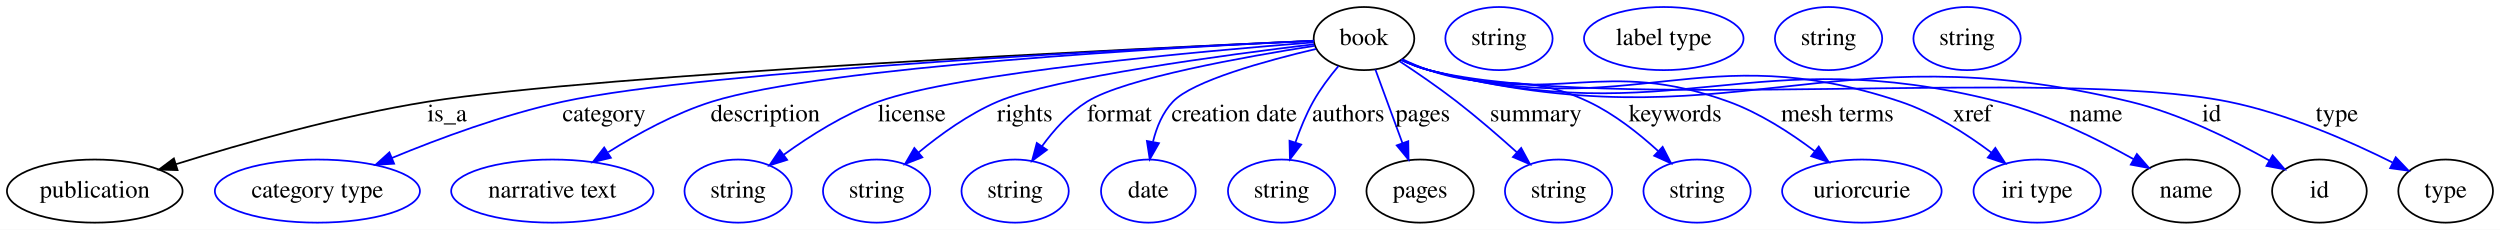
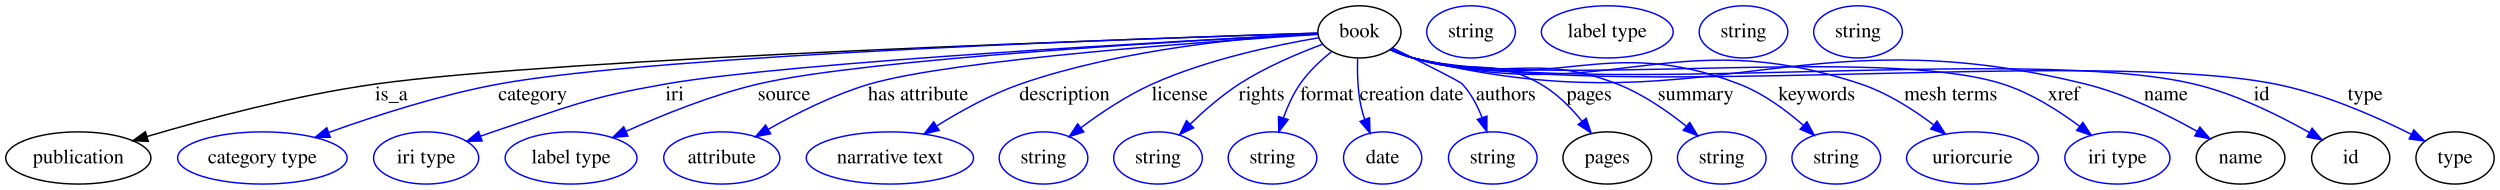
- <svg xmlns="http://www.w3.org/2000/svg" width="1426pt" height="131pt" viewBox="0.00 0.00 1426.05 131.00">
+ <svg xmlns="http://www.w3.org/2000/svg" width="1725pt" height="131pt" viewBox="0.00 0.00 1725.05 131.00">
  <g id="graph0" class="graph" transform="scale(1 1) rotate(0) translate(4 127)">
-     <polygon fill="#ffffff" stroke="transparent" points="-4,4 -4,-127 1422.046,-127 1422.046,4 -4,4" />
+     <polygon fill="#ffffff" stroke="transparent" points="-4,4 -4,-127 1721.046,-127 1721.046,4 -4,4" />
    <g id="node1" class="node">
-       <ellipse fill="none" stroke="#000000" cx="774.046" cy="-105" rx="28.695" ry="18" />
-       <text text-anchor="middle" x="774.046" y="-101.3" font-family="Times,serif" font-size="14.00" fill="#000000">book</text>
+       <ellipse fill="none" stroke="#000000" cx="934.046" cy="-105" rx="28.695" ry="18" />
+       <text text-anchor="middle" x="934.046" y="-101.3" font-family="Times,serif" font-size="14.00" fill="#000000">book</text>
    </g>
    <g id="node2" class="node">
      <ellipse fill="none" stroke="#000000" cx="50.046" cy="-18" rx="50.091" ry="18" />
      <text text-anchor="middle" x="50.046" y="-14.3" font-family="Times,serif" font-size="14.00" fill="#000000">publication</text>
    </g>
    <g id="edge1" class="edge">
-       <path fill="none" stroke="#000000" d="M745.269,-103.75C649.013,-99.459 338.804,-84.731 240.046,-69 190.197,-61.06 134.579,-45.29 96.468,-33.377" />
-       <polygon fill="#000000" stroke="#000000" points="97.277,-29.962 86.687,-30.284 95.166,-36.636 97.277,-29.962" />
-       <text text-anchor="middle" x="251.046" y="-57.8" font-family="Times,serif" font-size="14.00" fill="#000000">is_a</text>
+       <path fill="none" stroke="#000000" d="M905.17,-104.127C792.676,-100.624 383.657,-86.911 255.046,-69 200.179,-61.359 138.691,-44.98 97.496,-32.835" />
+       <polygon fill="#000000" stroke="#000000" points="98.319,-29.428 87.736,-29.924 96.318,-36.136 98.319,-29.428" />
+       <text text-anchor="middle" x="266.046" y="-57.8" font-family="Times,serif" font-size="14.00" fill="#000000">is_a</text>
    </g>
    <g id="node3" class="node">
      <ellipse fill="none" stroke="#0000ff" cx="177.046" cy="-18" rx="58.49" ry="18" />
      <text text-anchor="middle" x="177.046" y="-14.3" font-family="Times,serif" font-size="14.00" fill="#000000">category type</text>
    </g>
    <g id="edge2" class="edge">
-       <path fill="none" stroke="#0000ff" d="M745.491,-103.763C658.79,-99.846 399.483,-86.914 317.046,-69 283.354,-61.679 246.795,-48.156 219.487,-36.875" />
-       <polygon fill="#0000ff" stroke="#0000ff" points="220.809,-33.634 210.234,-32.991 218.101,-40.088 220.809,-33.634" />
-       <text text-anchor="middle" x="340.546" y="-57.8" font-family="Times,serif" font-size="14.00" fill="#000000">category</text>
+       <path fill="none" stroke="#0000ff" d="M905.28,-104.181C802.053,-101.099 450.546,-89.323 340.046,-69 299.61,-61.563 255.159,-47.221 222.904,-35.636" />
+       <polygon fill="#0000ff" stroke="#0000ff" points="223.898,-32.272 213.304,-32.139 221.502,-38.85 223.898,-32.272" />
+       <text text-anchor="middle" x="363.546" y="-57.8" font-family="Times,serif" font-size="14.00" fill="#000000">category</text>
    </g>
    <g id="node4" class="node">
-       <ellipse fill="none" stroke="#0000ff" cx="311.046" cy="-18" rx="57.69" ry="18" />
-       <text text-anchor="middle" x="311.046" y="-14.3" font-family="Times,serif" font-size="14.00" fill="#000000">narrative text</text>
+       <ellipse fill="none" stroke="#0000ff" cx="290.046" cy="-18" rx="36.294" ry="18" />
+       <text text-anchor="middle" x="290.046" y="-14.3" font-family="Times,serif" font-size="14.00" fill="#000000">iri type</text>
    </g>
    <g id="edge3" class="edge">
-       <path fill="none" stroke="#0000ff" d="M745.42,-103.755C669.8,-100.225 466.129,-89.08 402.046,-69 381.194,-62.466 359.783,-50.763 342.972,-40.213" />
-       <polygon fill="#0000ff" stroke="#0000ff" points="344.439,-36.994 334.139,-34.512 340.642,-42.876 344.439,-36.994" />
-       <text text-anchor="middle" x="432.546" y="-57.8" font-family="Times,serif" font-size="14.00" fill="#000000">description</text>
+       <path fill="none" stroke="#0000ff" d="M905.448,-103.586C816.038,-99.051 542.538,-84.268 455.046,-69 400.978,-59.565 388.114,-53.356 336.046,-36 333.3,-35.085 330.478,-34.098 327.649,-33.074" />
+       <polygon fill="#0000ff" stroke="#0000ff" points="328.69,-29.727 318.098,-29.503 326.239,-36.284 328.69,-29.727" />
+       <text text-anchor="middle" x="461.546" y="-57.8" font-family="Times,serif" font-size="14.00" fill="#000000">iri</text>
    </g>
    <g id="node5" class="node">
-       <ellipse fill="none" stroke="#0000ff" cx="417.046" cy="-18" rx="30.595" ry="18" />
-       <text text-anchor="middle" x="417.046" y="-14.3" font-family="Times,serif" font-size="14.00" fill="#000000">string</text>
+       <ellipse fill="none" stroke="#0000ff" cx="390.046" cy="-18" rx="45.492" ry="18" />
+       <text text-anchor="middle" x="390.046" y="-14.3" font-family="Times,serif" font-size="14.00" fill="#000000">label type</text>
    </g>
    <g id="edge4" class="edge">
-       <path fill="none" stroke="#0000ff" d="M745.247,-102.854C683.909,-98.025 542.285,-85.431 497.046,-69 477.633,-61.949 458.045,-49.57 443.11,-38.774" />
-       <polygon fill="#0000ff" stroke="#0000ff" points="445.001,-35.819 434.89,-32.652 440.82,-41.433 445.001,-35.819" />
-       <text text-anchor="middle" x="516.046" y="-57.8" font-family="Times,serif" font-size="14.00" fill="#000000">license</text>
+       <path fill="none" stroke="#0000ff" d="M905.532,-103.603C824.313,-99.455 592.867,-86.402 519.046,-69 487.349,-61.528 453.145,-47.72 427.926,-36.354" />
+       <polygon fill="#0000ff" stroke="#0000ff" points="429.273,-33.122 418.724,-32.136 426.356,-39.485 429.273,-33.122" />
+       <text text-anchor="middle" x="537.046" y="-57.8" font-family="Times,serif" font-size="14.00" fill="#000000">source</text>
    </g>
    <g id="node6" class="node">
-       <ellipse fill="none" stroke="#0000ff" cx="496.046" cy="-18" rx="30.595" ry="18" />
-       <text text-anchor="middle" x="496.046" y="-14.3" font-family="Times,serif" font-size="14.00" fill="#000000">string</text>
+       <ellipse fill="none" stroke="#0000ff" cx="494.046" cy="-18" rx="40.094" ry="18" />
+       <text text-anchor="middle" x="494.046" y="-14.3" font-family="Times,serif" font-size="14.00" fill="#000000">attribute</text>
    </g>
    <g id="edge5" class="edge">
-       <path fill="none" stroke="#0000ff" d="M745.558,-101.748C696.235,-95.843 597.129,-82.699 565.046,-69 548.638,-61.994 532.481,-50.381 519.93,-40.005" />
-       <polygon fill="#0000ff" stroke="#0000ff" points="522.112,-37.266 512.237,-33.426 517.562,-42.586 522.112,-37.266" />
-       <text text-anchor="middle" x="580.546" y="-57.8" font-family="Times,serif" font-size="14.00" fill="#000000">rights</text>
+       <path fill="none" stroke="#0000ff" d="M905.543,-103.274C835.031,-98.796 653.954,-85.958 596.046,-69 571.441,-61.795 545.63,-48.83 526.128,-37.776" />
+       <polygon fill="#0000ff" stroke="#0000ff" points="527.774,-34.684 517.367,-32.698 524.264,-40.74 527.774,-34.684" />
+       <text text-anchor="middle" x="629.546" y="-57.8" font-family="Times,serif" font-size="14.00" fill="#000000">has attribute</text>
    </g>
    <g id="node7" class="node">
-       <ellipse fill="none" stroke="#0000ff" cx="575.046" cy="-18" rx="30.595" ry="18" />
-       <text text-anchor="middle" x="575.046" y="-14.3" font-family="Times,serif" font-size="14.00" fill="#000000">string</text>
+       <ellipse fill="none" stroke="#0000ff" cx="610.046" cy="-18" rx="57.69" ry="18" />
+       <text text-anchor="middle" x="610.046" y="-14.3" font-family="Times,serif" font-size="14.00" fill="#000000">narrative text</text>
    </g>
    <g id="edge6" class="edge">
-       <path fill="none" stroke="#0000ff" d="M745.886,-100.864C706.52,-94.7 637.454,-82.388 616.046,-69 605.869,-62.636 597.108,-52.838 590.329,-43.524" />
-       <polygon fill="#0000ff" stroke="#0000ff" points="593.196,-41.517 584.676,-35.22 587.409,-45.456 593.196,-41.517" />
-       <text text-anchor="middle" x="634.546" y="-57.8" font-family="Times,serif" font-size="14.00" fill="#000000">format</text>
+       <path fill="none" stroke="#0000ff" d="M905.149,-103.904C860.146,-101.463 771.105,-93.665 700.046,-69 679.861,-61.994 659,-50.485 642.45,-40.172" />
+       <polygon fill="#0000ff" stroke="#0000ff" points="644.043,-37.036 633.731,-34.602 640.274,-42.935 644.043,-37.036" />
+       <text text-anchor="middle" x="730.546" y="-57.8" font-family="Times,serif" font-size="14.00" fill="#000000">description</text>
    </g>
    <g id="node8" class="node">
-       <ellipse fill="none" stroke="#0000ff" cx="651.046" cy="-18" rx="27" ry="18" />
-       <text text-anchor="middle" x="651.046" y="-14.3" font-family="Times,serif" font-size="14.00" fill="#000000">date</text>
+       <ellipse fill="none" stroke="#0000ff" cx="716.046" cy="-18" rx="30.595" ry="18" />
+       <text text-anchor="middle" x="716.046" y="-14.3" font-family="Times,serif" font-size="14.00" fill="#000000">string</text>
    </g>
    <g id="edge7" class="edge">
-       <path fill="none" stroke="#0000ff" d="M746.811,-99.106C718.378,-92.429 676.371,-80.919 665.046,-69 659.176,-62.822 655.722,-54.42 653.704,-46.219" />
-       <polygon fill="#0000ff" stroke="#0000ff" points="657.097,-45.32 651.841,-36.121 650.213,-46.59 657.097,-45.32" />
-       <text text-anchor="middle" x="700.046" y="-57.8" font-family="Times,serif" font-size="14.00" fill="#000000">creation date</text>
+       <path fill="none" stroke="#0000ff" d="M905.941,-100.919C876.388,-95.949 828.999,-86.036 791.046,-69 773.558,-61.151 755.743,-49.234 741.866,-38.893" />
+       <polygon fill="#0000ff" stroke="#0000ff" points="743.843,-36 733.772,-32.709 739.593,-41.562 743.843,-36" />
+       <text text-anchor="middle" x="810.046" y="-57.8" font-family="Times,serif" font-size="14.00" fill="#000000">license</text>
    </g>
    <g id="node9" class="node">
-       <ellipse fill="none" stroke="#0000ff" cx="727.046" cy="-18" rx="30.595" ry="18" />
-       <text text-anchor="middle" x="727.046" y="-14.3" font-family="Times,serif" font-size="14.00" fill="#000000">string</text>
+       <ellipse fill="none" stroke="#0000ff" cx="795.046" cy="-18" rx="30.595" ry="18" />
+       <text text-anchor="middle" x="795.046" y="-14.3" font-family="Times,serif" font-size="14.00" fill="#000000">string</text>
    </g>
    <g id="edge8" class="edge">
-       <path fill="none" stroke="#0000ff" d="M759.517,-89.353C754.446,-83.317 749.033,-76.15 745.046,-69 741.039,-61.816 737.667,-53.575 734.964,-45.844" />
-       <polygon fill="#0000ff" stroke="#0000ff" points="738.218,-44.533 731.799,-36.104 731.561,-46.696 738.218,-44.533" />
-       <text text-anchor="middle" x="765.046" y="-57.8" font-family="Times,serif" font-size="14.00" fill="#000000">authors</text>
+       <path fill="none" stroke="#0000ff" d="M908.629,-96.469C891.615,-90.172 869.115,-80.684 851.046,-69 839.021,-61.225 827.094,-50.837 817.357,-41.466" />
+       <polygon fill="#0000ff" stroke="#0000ff" points="819.626,-38.787 810.058,-34.237 814.701,-43.761 819.626,-38.787" />
+       <text text-anchor="middle" x="866.546" y="-57.8" font-family="Times,serif" font-size="14.00" fill="#000000">rights</text>
    </g>
    <g id="node10" class="node">
-       <ellipse fill="none" stroke="#000000" cx="806.046" cy="-18" rx="30.595" ry="18" />
-       <text text-anchor="middle" x="806.046" y="-14.3" font-family="Times,serif" font-size="14.00" fill="#000000">pages</text>
+       <ellipse fill="none" stroke="#0000ff" cx="874.046" cy="-18" rx="30.595" ry="18" />
+       <text text-anchor="middle" x="874.046" y="-14.3" font-family="Times,serif" font-size="14.00" fill="#000000">string</text>
    </g>
    <g id="edge9" class="edge">
-       <path fill="none" stroke="#0000ff" d="M780.521,-87.394C784.959,-75.328 790.935,-59.083 795.988,-45.344" />
-       <polygon fill="#0000ff" stroke="#0000ff" points="799.302,-46.472 799.47,-35.878 792.733,-44.055 799.302,-46.472" />
-       <text text-anchor="middle" x="807.546" y="-57.8" font-family="Times,serif" font-size="14.00" fill="#000000">pages</text>
+       <path fill="none" stroke="#0000ff" d="M914.601,-91.262C907.055,-85.147 898.851,-77.424 893.046,-69 888.22,-61.998 884.439,-53.616 881.565,-45.69" />
+       <polygon fill="#0000ff" stroke="#0000ff" points="884.839,-44.443 878.398,-36.031 878.188,-46.624 884.839,-44.443" />
+       <text text-anchor="middle" x="911.546" y="-57.8" font-family="Times,serif" font-size="14.00" fill="#000000">format</text>
+     </g>
+     <g id="node11" class="node">
+       <ellipse fill="none" stroke="#0000ff" cx="950.046" cy="-18" rx="27" ry="18" />
+       <text text-anchor="middle" x="950.046" y="-14.3" font-family="Times,serif" font-size="14.00" fill="#000000">date</text>
+     </g>
+     <g id="edge10" class="edge">
+       <path fill="none" stroke="#0000ff" d="M932.767,-86.876C932.481,-77.048 932.787,-64.746 935.046,-54 935.693,-50.919 936.601,-47.769 937.652,-44.678" />
+       <polygon fill="#0000ff" stroke="#0000ff" points="940.993,-45.744 941.359,-35.155 934.47,-43.204 940.993,-45.744" />
+       <text text-anchor="middle" x="970.046" y="-57.8" font-family="Times,serif" font-size="14.00" fill="#000000">creation date</text>
    </g>
    <g id="node12" class="node">
-       <ellipse fill="none" stroke="#0000ff" cx="885.046" cy="-18" rx="30.595" ry="18" />
-       <text text-anchor="middle" x="885.046" y="-14.3" font-family="Times,serif" font-size="14.00" fill="#000000">string</text>
+       <ellipse fill="none" stroke="#0000ff" cx="1026.046" cy="-18" rx="30.595" ry="18" />
+       <text text-anchor="middle" x="1026.046" y="-14.3" font-family="Times,serif" font-size="14.00" fill="#000000">string</text>
    </g>
-     <g id="edge10" class="edge">
-       <path fill="none" stroke="#0000ff" d="M794.344,-92.068C804.392,-85.454 816.58,-77.105 827.046,-69 838.704,-59.971 851.048,-49.289 861.339,-40.039" />
-       <polygon fill="#0000ff" stroke="#0000ff" points="863.713,-42.611 868.762,-33.296 859.006,-37.429 863.713,-42.611" />
-       <text text-anchor="middle" x="872.046" y="-57.8" font-family="Times,serif" font-size="14.00" fill="#000000">summary</text>
+     <g id="edge11" class="edge">
+       <path fill="none" stroke="#0000ff" d="M956.862,-93.906C976.918,-84.081 1003.205,-70.992 1005.046,-69 1011.052,-62.501 1015.459,-54.047 1018.638,-45.898" />
+       <polygon fill="#0000ff" stroke="#0000ff" points="1022.01,-46.853 1021.932,-36.259 1015.386,-44.59 1022.01,-46.853" />
+       <text text-anchor="middle" x="1035.046" y="-57.8" font-family="Times,serif" font-size="14.00" fill="#000000">authors</text>
    </g>
    <g id="node13" class="node">
-       <ellipse fill="none" stroke="#0000ff" cx="964.046" cy="-18" rx="30.595" ry="18" />
-       <text text-anchor="middle" x="964.046" y="-14.3" font-family="Times,serif" font-size="14.00" fill="#000000">string</text>
+       <ellipse fill="none" stroke="#000000" cx="1105.046" cy="-18" rx="30.595" ry="18" />
+       <text text-anchor="middle" x="1105.046" y="-14.3" font-family="Times,serif" font-size="14.00" fill="#000000">pages</text>
    </g>
-     <g id="edge11" class="edge">
-       <path fill="none" stroke="#0000ff" d="M795.96,-93.195C800.829,-90.897 806.034,-88.683 811.046,-87 850.128,-73.873 864.776,-86.629 902.046,-69 916.645,-62.094 930.731,-50.991 941.776,-40.906" />
-       <polygon fill="#0000ff" stroke="#0000ff" points="944.402,-43.239 949.246,-33.816 939.583,-38.161 944.402,-43.239" />
-       <text text-anchor="middle" x="951.546" y="-57.8" font-family="Times,serif" font-size="14.00" fill="#000000">keywords</text>
+     <g id="edge12" class="edge">
+       <path fill="none" stroke="#0000ff" d="M955.968,-93.219C960.837,-90.92 966.04,-88.699 971.046,-87 1008.848,-74.167 1024.388,-88.813 1059.046,-69 1070.094,-62.684 1079.926,-52.769 1087.635,-43.354" />
+       <polygon fill="#0000ff" stroke="#0000ff" points="1090.502,-45.368 1093.841,-35.313 1084.96,-41.091 1090.502,-45.368" />
+       <text text-anchor="middle" x="1092.546" y="-57.8" font-family="Times,serif" font-size="14.00" fill="#000000">pages</text>
+     </g>
+     <g id="node15" class="node">
+       <ellipse fill="none" stroke="#0000ff" cx="1184.046" cy="-18" rx="30.595" ry="18" />
+       <text text-anchor="middle" x="1184.046" y="-14.3" font-family="Times,serif" font-size="14.00" fill="#000000">string</text>
+     </g>
+     <g id="edge13" class="edge">
+       <path fill="none" stroke="#0000ff" d="M955.877,-92.934C960.751,-90.652 965.98,-88.511 971.046,-87 1031.585,-68.942 1053.183,-91.941 1112.046,-69 1129.256,-62.292 1146.228,-50.588 1159.368,-40.083" />
+       <polygon fill="#0000ff" stroke="#0000ff" points="1161.946,-42.492 1167.413,-33.417 1157.48,-37.102 1161.946,-42.492" />
+       <text text-anchor="middle" x="1166.046" y="-57.8" font-family="Times,serif" font-size="14.00" fill="#000000">summary</text>
+     </g>
+     <g id="node16" class="node">
+       <ellipse fill="none" stroke="#0000ff" cx="1263.046" cy="-18" rx="30.595" ry="18" />
+       <text text-anchor="middle" x="1263.046" y="-14.3" font-family="Times,serif" font-size="14.00" fill="#000000">string</text>
+     </g>
+     <g id="edge14" class="edge">
+       <path fill="none" stroke="#0000ff" d="M955.431,-92.936C960.419,-90.596 965.808,-88.429 971.046,-87 1067.829,-60.599 1102.343,-104.83 1196.046,-69 1212.511,-62.704 1228.33,-51.024 1240.459,-40.428" />
+       <polygon fill="#0000ff" stroke="#0000ff" points="1242.824,-43.008 1247.866,-33.69 1238.114,-37.83 1242.824,-43.008" />
+       <text text-anchor="middle" x="1249.546" y="-57.8" font-family="Times,serif" font-size="14.00" fill="#000000">keywords</text>
+     </g>
+     <g id="node17" class="node">
+       <ellipse fill="none" stroke="#0000ff" cx="1357.046" cy="-18" rx="45.492" ry="18" />
+       <text text-anchor="middle" x="1357.046" y="-14.3" font-family="Times,serif" font-size="14.00" fill="#000000">uriorcurie</text>
+     </g>
+     <g id="edge15" class="edge">
+       <path fill="none" stroke="#0000ff" d="M955.408,-92.852C960.398,-90.516 965.793,-88.372 971.046,-87 1104.147,-52.235 1149.532,-112.482 1280.046,-69 1298.186,-62.956 1316.134,-51.477 1330.133,-40.937" />
+       <polygon fill="#0000ff" stroke="#0000ff" points="1332.58,-43.467 1338.305,-34.553 1328.27,-37.951 1332.58,-43.467" />
+       <text text-anchor="middle" x="1342.046" y="-57.8" font-family="Times,serif" font-size="14.00" fill="#000000">mesh terms</text>
+     </g>
+     <g id="node18" class="node">
+       <ellipse fill="none" stroke="#0000ff" cx="1457.046" cy="-18" rx="36.294" ry="18" />
+       <text text-anchor="middle" x="1457.046" y="-14.3" font-family="Times,serif" font-size="14.00" fill="#000000">iri type</text>
+     </g>
+     <g id="edge16" class="edge">
+       <path fill="none" stroke="#0000ff" d="M955.394,-92.798C960.385,-90.464 965.783,-88.335 971.046,-87 1058.798,-64.734 1291.793,-96.508 1378.046,-69 1397.288,-62.863 1416.382,-50.747 1430.978,-39.863" />
+       <polygon fill="#0000ff" stroke="#0000ff" points="1433.244,-42.535 1439.018,-33.652 1428.965,-36.995 1433.244,-42.535" />
+       <text text-anchor="middle" x="1420.046" y="-57.8" font-family="Times,serif" font-size="14.00" fill="#000000">xref</text>
+     </g>
+     <g id="node19" class="node">
+       <ellipse fill="none" stroke="#000000" cx="1542.046" cy="-18" rx="30.595" ry="18" />
+       <text text-anchor="middle" x="1542.046" y="-14.3" font-family="Times,serif" font-size="14.00" fill="#000000">name</text>
+     </g>
+     <g id="edge17" class="edge">
+       <path fill="none" stroke="#0000ff" d="M955.389,-92.776C960.38,-90.444 965.78,-88.321 971.046,-87 1171.221,-36.786 1234.671,-118.413 1435.046,-69 1462.545,-62.219 1491.403,-47.988 1512.21,-36.278" />
+       <polygon fill="#0000ff" stroke="#0000ff" points="1513.972,-39.302 1520.888,-31.277 1510.476,-33.237 1513.972,-39.302" />
+       <text text-anchor="middle" x="1490.546" y="-57.8" font-family="Times,serif" font-size="14.00" fill="#000000">name</text>
+     </g>
+     <g id="node21" class="node">
+       <ellipse fill="none" stroke="#000000" cx="1618.046" cy="-18" rx="27" ry="18" />
+       <text text-anchor="middle" x="1618.046" y="-14.3" font-family="Times,serif" font-size="14.00" fill="#000000">id</text>
+     </g>
+     <g id="edge18" class="edge">
+       <path fill="none" stroke="#0000ff" d="M955.384,-92.755C960.375,-90.424 965.776,-88.307 971.046,-87 1087.367,-58.154 1393.4,-96.505 1510.046,-69 1538.526,-62.284 1568.425,-47.475 1589.524,-35.537" />
+       <polygon fill="#0000ff" stroke="#0000ff" points="1591.384,-38.504 1598.28,-30.46 1587.873,-32.448 1591.384,-38.504" />
+       <text text-anchor="middle" x="1556.546" y="-57.8" font-family="Times,serif" font-size="14.00" fill="#000000">id</text>
+     </g>
+     <g id="node23" class="node">
+       <ellipse fill="none" stroke="#000000" cx="1690.046" cy="-18" rx="27" ry="18" />
+       <text text-anchor="middle" x="1690.046" y="-14.3" font-family="Times,serif" font-size="14.00" fill="#000000">type</text>
+     </g>
+     <g id="edge19" class="edge">
+       <path fill="none" stroke="#0000ff" d="M955.38,-92.743C960.372,-90.412 965.774,-88.299 971.046,-87 1099.489,-55.362 1436.257,-94.568 1566.046,-69 1599.515,-62.407 1635.3,-46.649 1659.781,-34.381" />
+       <polygon fill="#0000ff" stroke="#0000ff" points="1661.597,-37.383 1668.901,-29.709 1658.405,-31.153 1661.597,-37.383" />
+       <text text-anchor="middle" x="1628.046" y="-57.8" font-family="Times,serif" font-size="14.00" fill="#000000">type</text>
    </g>
    <g id="node14" class="node">
-       <ellipse fill="none" stroke="#0000ff" cx="1058.046" cy="-18" rx="45.492" ry="18" />
-       <text text-anchor="middle" x="1058.046" y="-14.3" font-family="Times,serif" font-size="14.00" fill="#000000">uriorcurie</text>
-     </g>
-     <g id="edge12" class="edge">
-       <path fill="none" stroke="#0000ff" d="M795.458,-93.034C800.445,-90.688 805.826,-88.494 811.046,-87 884.514,-65.967 910.205,-95.057 982.046,-69 999.735,-62.584 1017.322,-51.19 1031.115,-40.798" />
-       <polygon fill="#0000ff" stroke="#0000ff" points="1033.446,-43.418 1039.18,-34.509 1029.142,-37.898 1033.446,-43.418" />
-       <text text-anchor="middle" x="1044.046" y="-57.8" font-family="Times,serif" font-size="14.00" fill="#000000">mesh terms</text>
-     </g>
-     <g id="node15" class="node">
-       <ellipse fill="none" stroke="#0000ff" cx="1158.046" cy="-18" rx="36.294" ry="18" />
-       <text text-anchor="middle" x="1158.046" y="-14.3" font-family="Times,serif" font-size="14.00" fill="#000000">iri type</text>
-     </g>
-     <g id="edge13" class="edge">
-       <path fill="none" stroke="#0000ff" d="M795.417,-92.886C800.406,-90.548 805.799,-88.395 811.046,-87 926.847,-56.219 966.417,-107.027 1080.046,-69 1098.899,-62.69 1117.625,-50.687 1132.002,-39.91" />
-       <polygon fill="#0000ff" stroke="#0000ff" points="1134.176,-42.654 1139.932,-33.759 1129.885,-37.122 1134.176,-42.654" />
-       <text text-anchor="middle" x="1121.046" y="-57.8" font-family="Times,serif" font-size="14.00" fill="#000000">xref</text>
-     </g>
-     <g id="node16" class="node">
-       <ellipse fill="none" stroke="#000000" cx="1243.046" cy="-18" rx="30.595" ry="18" />
-       <text text-anchor="middle" x="1243.046" y="-14.3" font-family="Times,serif" font-size="14.00" fill="#000000">name</text>
-     </g>
-     <g id="edge14" class="edge">
-       <path fill="none" stroke="#0000ff" d="M795.405,-92.841C800.395,-90.505 805.791,-88.365 811.046,-87 951.068,-50.641 995.879,-104.799 1136.046,-69 1163.488,-61.991 1192.35,-47.778 1213.174,-36.132" />
-       <polygon fill="#0000ff" stroke="#0000ff" points="1214.918,-39.166 1221.86,-31.162 1211.442,-33.09 1214.918,-39.166" />
-       <text text-anchor="middle" x="1191.546" y="-57.8" font-family="Times,serif" font-size="14.00" fill="#000000">name</text>
-     </g>
-     <g id="node18" class="node">
-       <ellipse fill="none" stroke="#000000" cx="1319.046" cy="-18" rx="27" ry="18" />
-       <text text-anchor="middle" x="1319.046" y="-14.3" font-family="Times,serif" font-size="14.00" fill="#000000">id</text>
-     </g>
-     <g id="edge15" class="edge">
-       <path fill="none" stroke="#0000ff" d="M795.395,-92.801C800.385,-90.467 805.784,-88.337 811.046,-87 983.52,-43.167 1038.078,-110.846 1211.046,-69 1239.486,-62.119 1269.389,-47.327 1290.5,-35.437" />
-       <polygon fill="#0000ff" stroke="#0000ff" points="1292.347,-38.412 1299.261,-30.384 1288.85,-32.348 1292.347,-38.412" />
-       <text text-anchor="middle" x="1257.546" y="-57.8" font-family="Times,serif" font-size="14.00" fill="#000000">id</text>
+       <ellipse fill="none" stroke="#0000ff" cx="1011.046" cy="-105" rx="30.595" ry="18" />
+       <text text-anchor="middle" x="1011.046" y="-101.3" font-family="Times,serif" font-size="14.00" fill="#000000">string</text>
    </g>
    <g id="node20" class="node">
-       <ellipse fill="none" stroke="#000000" cx="1391.046" cy="-18" rx="27" ry="18" />
-       <text text-anchor="middle" x="1391.046" y="-14.3" font-family="Times,serif" font-size="14.00" fill="#000000">type</text>
+       <ellipse fill="none" stroke="#0000ff" cx="1105.046" cy="-105" rx="45.492" ry="18" />
+       <text text-anchor="middle" x="1105.046" y="-101.3" font-family="Times,serif" font-size="14.00" fill="#000000">label type</text>
    </g>
-     <g id="edge16" class="edge">
-       <path fill="none" stroke="#0000ff" d="M795.389,-92.779C800.38,-90.447 805.78,-88.323 811.046,-87 909.402,-62.292 1167.637,-89.059 1267.046,-69 1300.484,-62.253 1336.273,-46.518 1360.764,-34.296" />
-       <polygon fill="#0000ff" stroke="#0000ff" points="1362.569,-37.305 1369.888,-29.644 1359.39,-31.069 1362.569,-37.305" />
-       <text text-anchor="middle" x="1329.046" y="-57.8" font-family="Times,serif" font-size="14.00" fill="#000000">type</text>
+     <g id="node22" class="node">
+       <ellipse fill="none" stroke="#0000ff" cx="1199.046" cy="-105" rx="30.595" ry="18" />
+       <text text-anchor="middle" x="1199.046" y="-101.3" font-family="Times,serif" font-size="14.00" fill="#000000">string</text>
    </g>
-     <g id="node11" class="node">
-       <ellipse fill="none" stroke="#0000ff" cx="851.046" cy="-105" rx="30.595" ry="18" />
-       <text text-anchor="middle" x="851.046" y="-101.3" font-family="Times,serif" font-size="14.00" fill="#000000">string</text>
-     </g>
-     <g id="node17" class="node">
-       <ellipse fill="none" stroke="#0000ff" cx="945.046" cy="-105" rx="45.492" ry="18" />
-       <text text-anchor="middle" x="945.046" y="-101.3" font-family="Times,serif" font-size="14.00" fill="#000000">label type</text>
-     </g>
-     <g id="node19" class="node">
-       <ellipse fill="none" stroke="#0000ff" cx="1039.046" cy="-105" rx="30.595" ry="18" />
-       <text text-anchor="middle" x="1039.046" y="-101.3" font-family="Times,serif" font-size="14.00" fill="#000000">string</text>
-     </g>
-     <g id="node21" class="node">
-       <ellipse fill="none" stroke="#0000ff" cx="1118.046" cy="-105" rx="30.595" ry="18" />
-       <text text-anchor="middle" x="1118.046" y="-101.3" font-family="Times,serif" font-size="14.00" fill="#000000">string</text>
+     <g id="node24" class="node">
+       <ellipse fill="none" stroke="#0000ff" cx="1278.046" cy="-105" rx="30.595" ry="18" />
+       <text text-anchor="middle" x="1278.046" y="-101.3" font-family="Times,serif" font-size="14.00" fill="#000000">string</text>
    </g>
  </g>
</svg>
